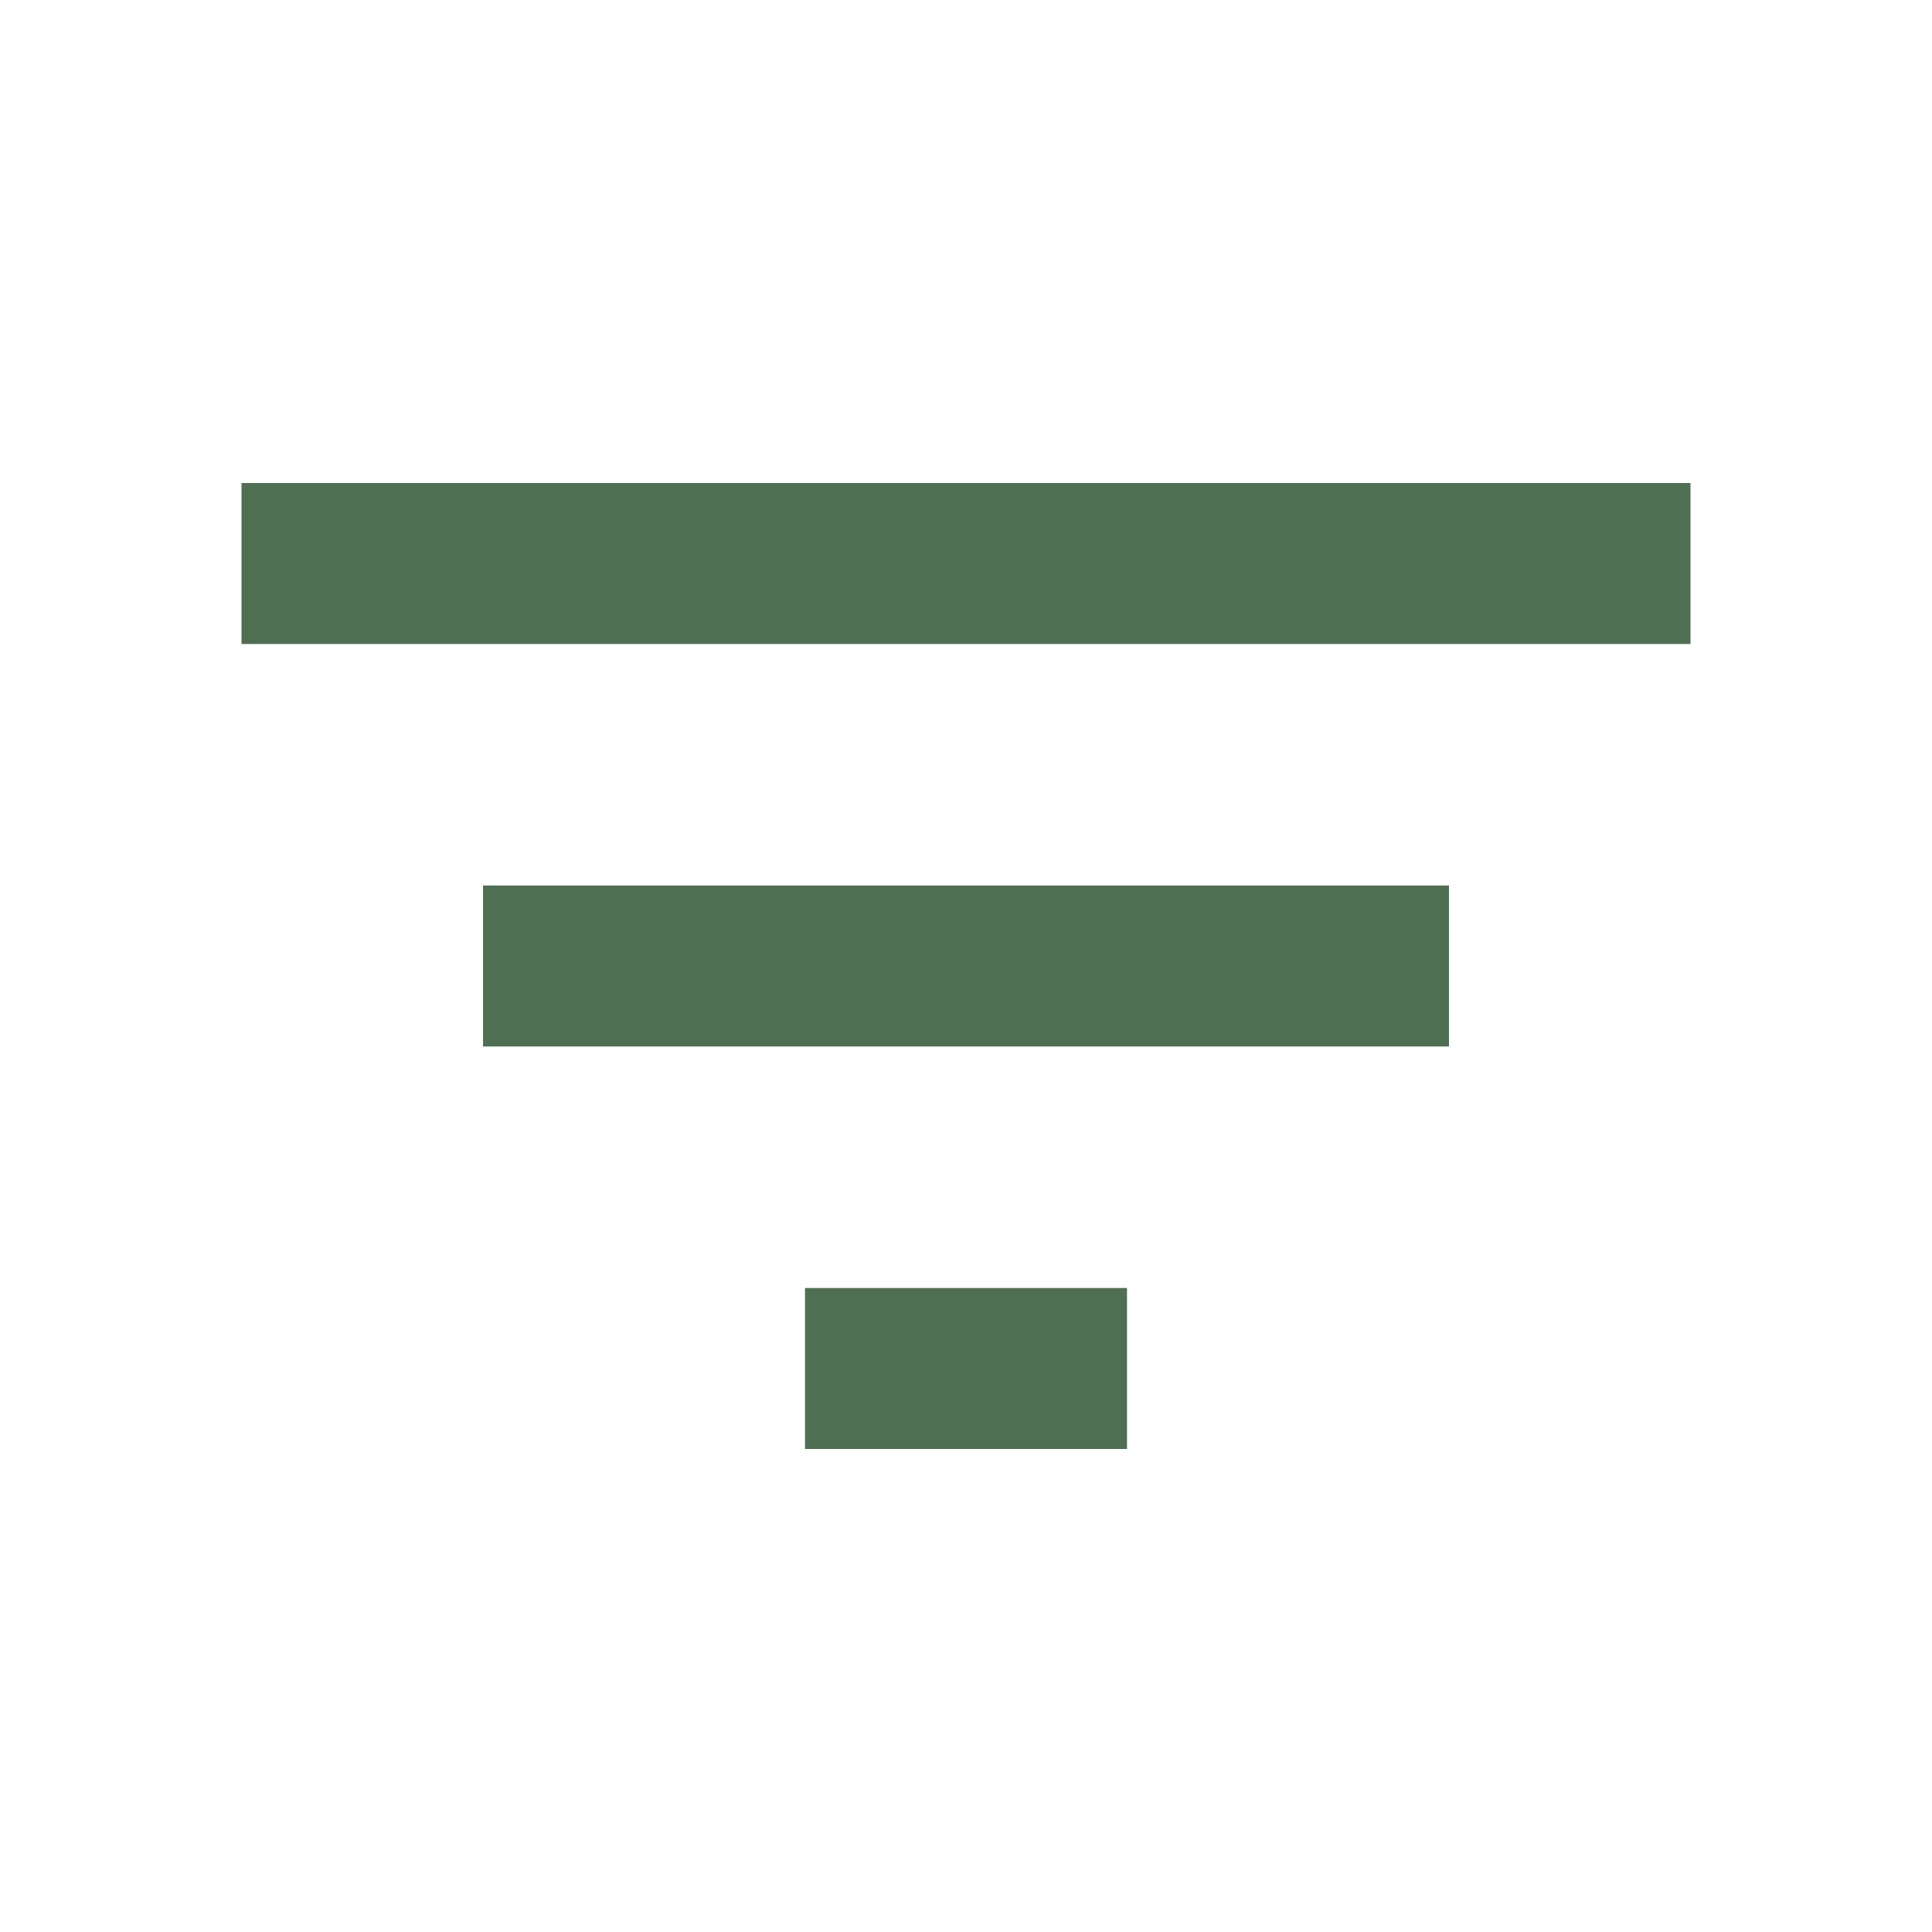
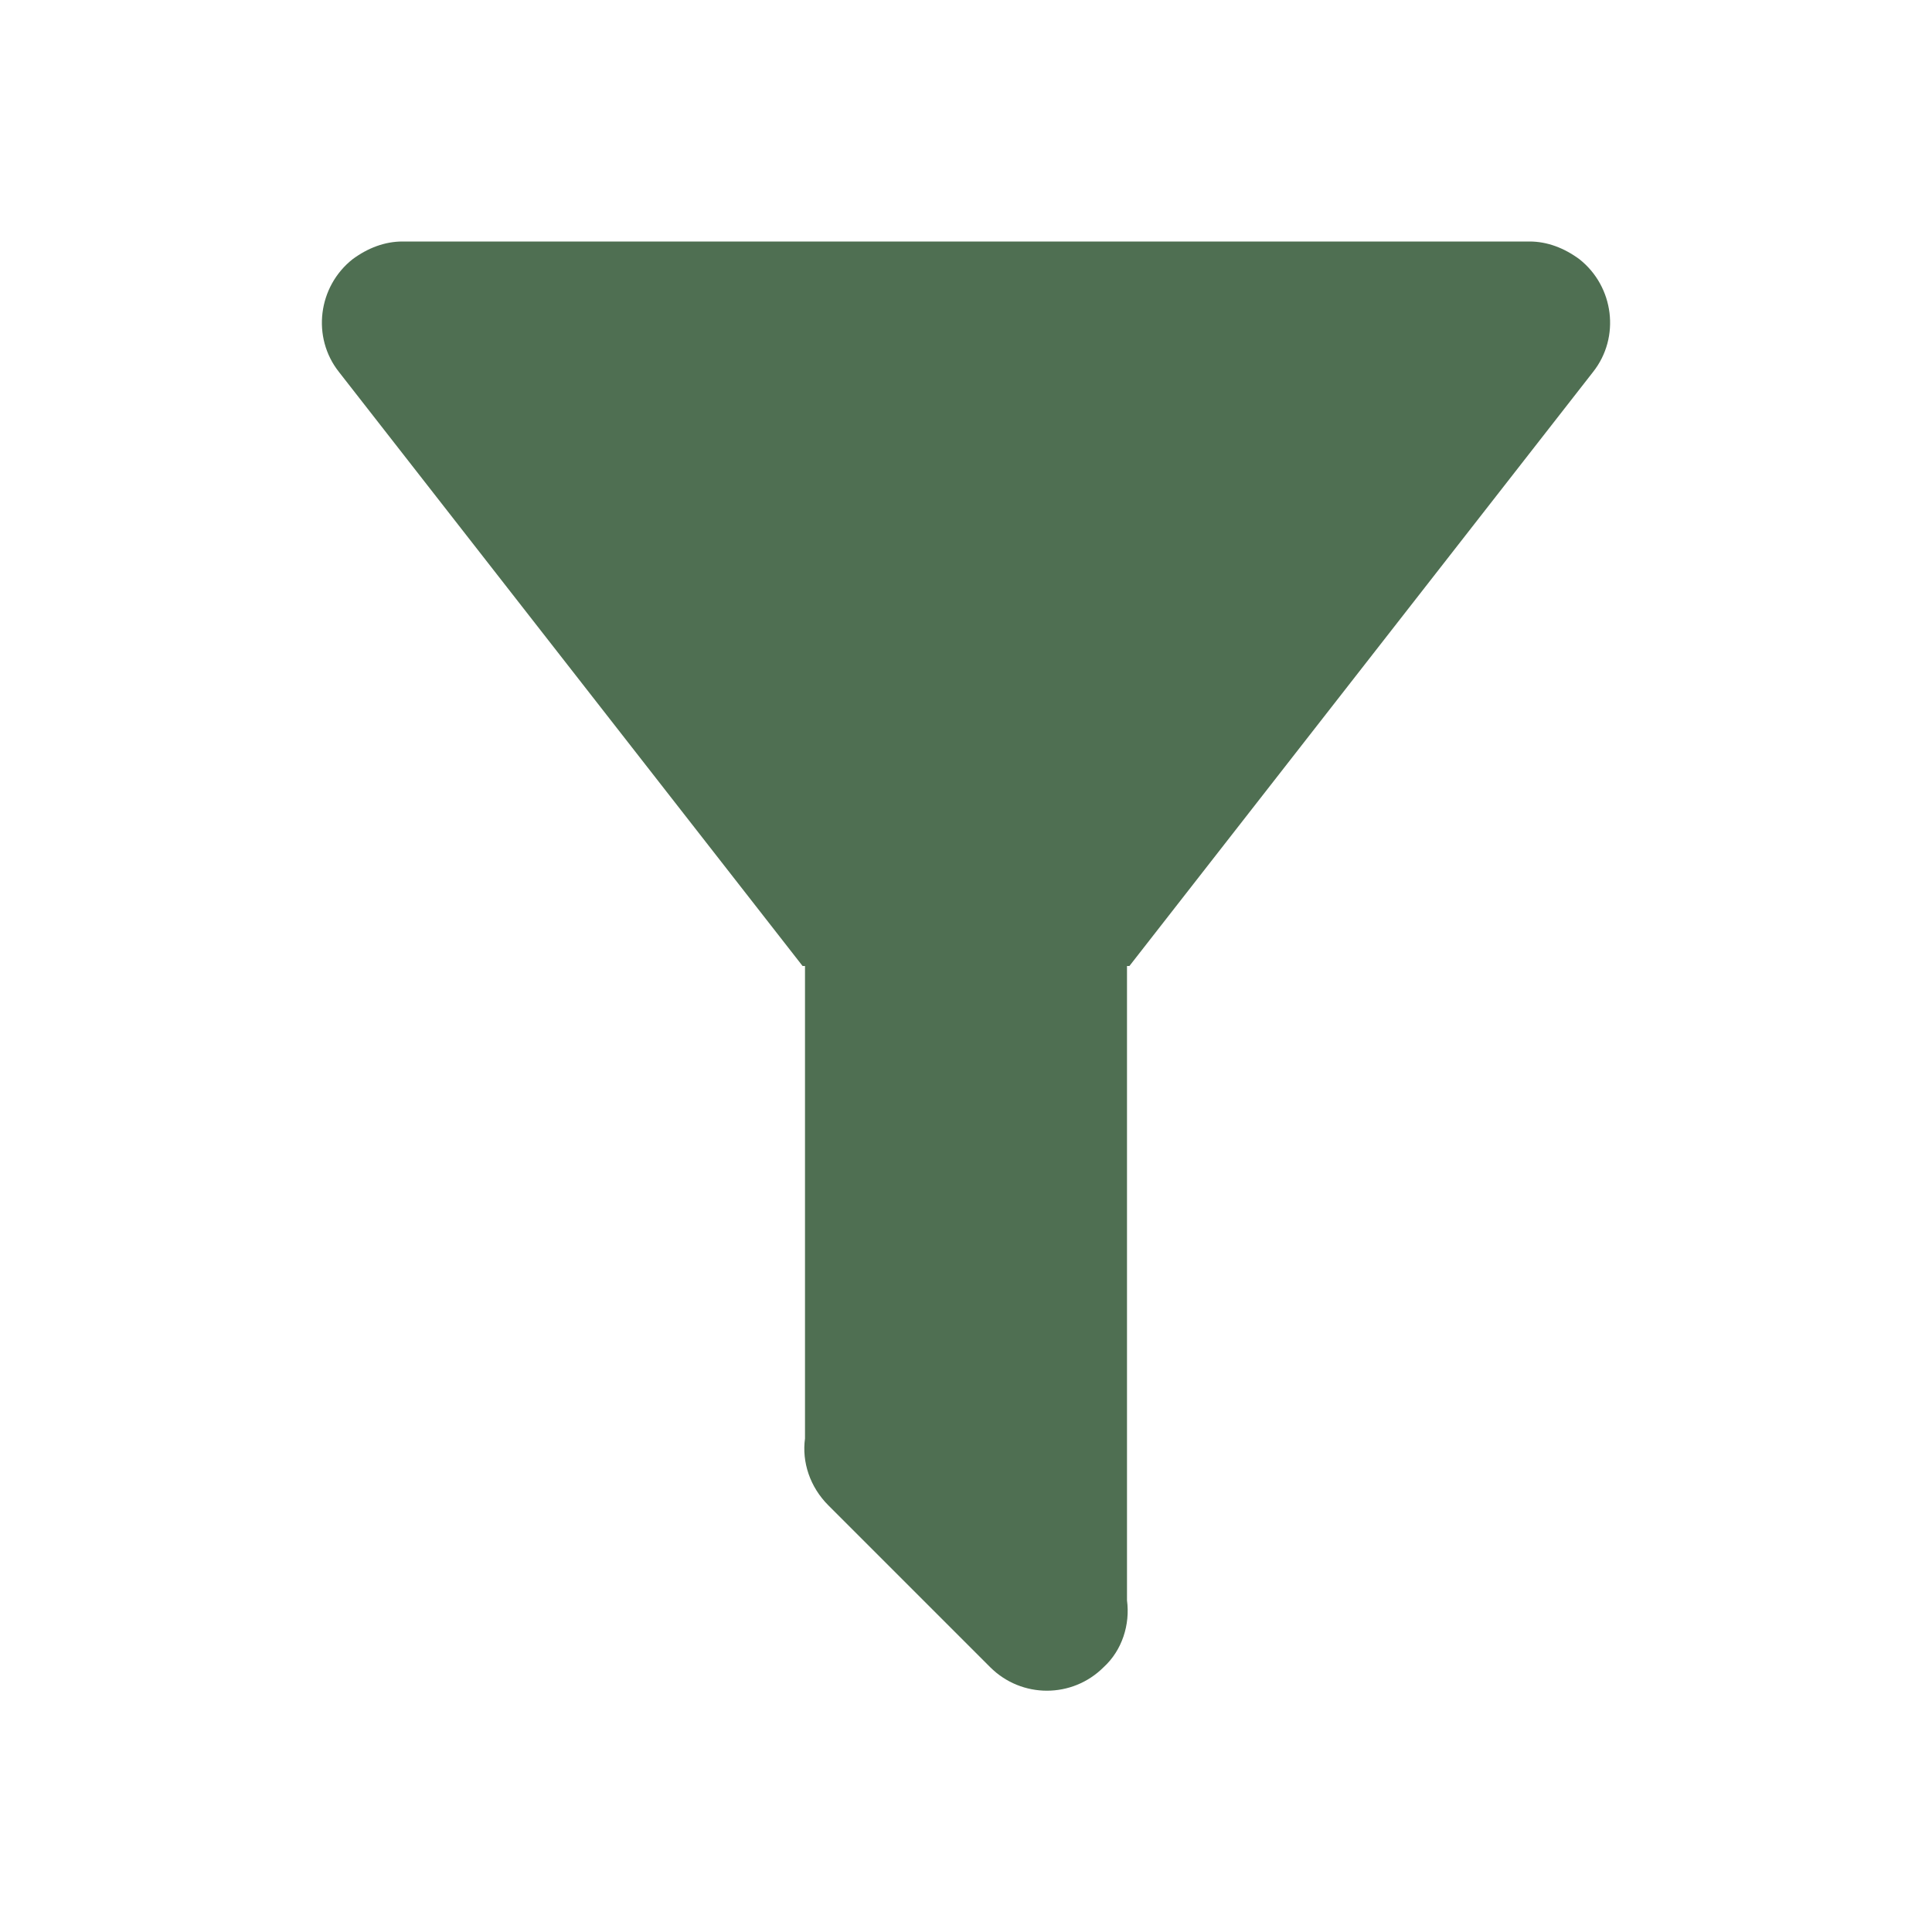
<svg xmlns="http://www.w3.org/2000/svg" width="48" height="48" viewBox="0 0 48 48" fill="none">
-   <path d="M12 26H36V22H12M6 12V16H42V12M20 36H28V32H20V36Z" fill="#4F6F52" />
+   <path d="M28 24V39.76C28.08 40.36 27.88 41 27.42 41.42C26.64 42.2 25.38 42.2 24.6 41.42L20.58 37.4C20.12 36.94 19.92 36.32 20 35.74V24H19.94L8.42 9.24C7.74 8.38 7.9 7.12 8.76 6.44C9.14 6.16 9.56 6 10 6H38C38.44 6 38.86 6.16 39.24 6.44C40.1 7.12 40.26 8.38 39.58 9.24L28.06 24H28Z" fill="#4F6F52" />
</svg>
